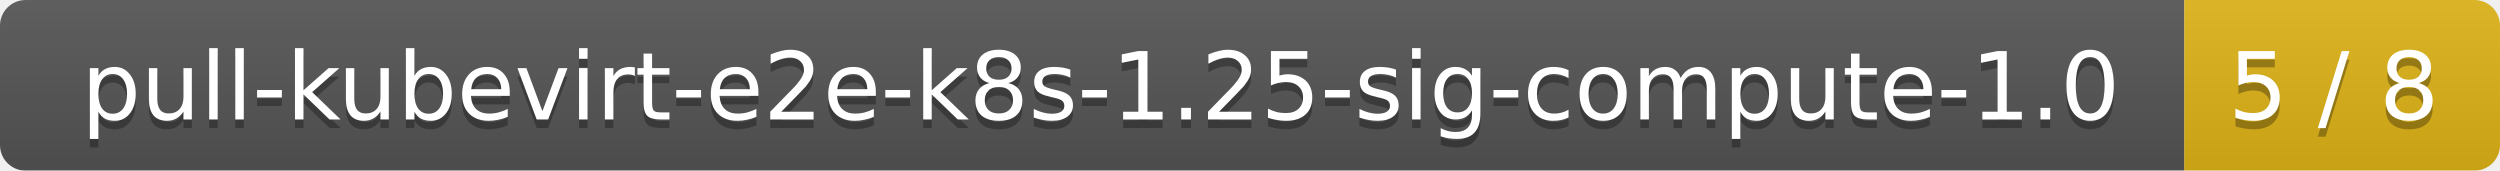
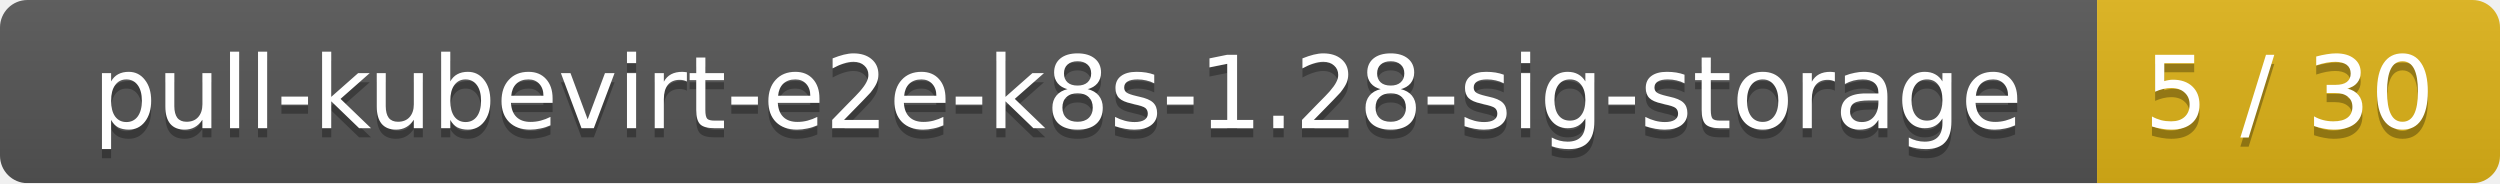
- <svg xmlns="http://www.w3.org/2000/svg" width="293" height="20">
+ <svg xmlns="http://www.w3.org/2000/svg" width="273" height="20">
  <linearGradient id="smooth" x2="0" y2="100%">
    <stop offset="0" stop-color="#bbb" stop-opacity=".1" />
    <stop offset="1" stop-opacity=".1" />
  </linearGradient>
  <mask id="round">
-     <rect width="293" height="20" rx="3" fill="#fff" />
+     <rect width="273" height="20" rx="3" fill="#fff" />
  </mask>
  <g mask="url(#round)">
-     <rect width="256" height="20" fill="#555" />
-     <rect x="256" width="37" height="20" fill="#dfb317" />
-     <rect width="293" height="20" fill="url(#smooth)" />
+     <rect width="229" height="20" fill="#555" />
+     <rect x="229" width="44" height="20" fill="#dfb317" />
+     <rect width="273" height="20" fill="url(#smooth)" />
  </g>
  <g fill="#fff" text-anchor="middle" font-family="DejaVu Sans,Verdana,Geneva,sans-serif" font-size="11">
-     <text x="129" y="15" fill="#010101" fill-opacity=".3">pull-kubevirt-e2e-k8s-1.25-sig-compute-1.0</text>
-     <text x="129" y="14">pull-kubevirt-e2e-k8s-1.25-sig-compute-1.0</text>
-     <text x="273.5" y="15" fill="#010101" fill-opacity=".3">5 / 8</text>
-     <text x="273.5" y="14">5 / 8</text>
+     <text x="115.5" y="15" fill="#010101" fill-opacity=".3">pull-kubevirt-e2e-k8s-1.28-sig-storage</text>
+     <text x="115.5" y="14">pull-kubevirt-e2e-k8s-1.28-sig-storage</text>
+     <text x="250" y="15" fill="#010101" fill-opacity=".3">5 / 30</text>
+     <text x="250" y="14">5 / 30</text>
  </g>
</svg>
